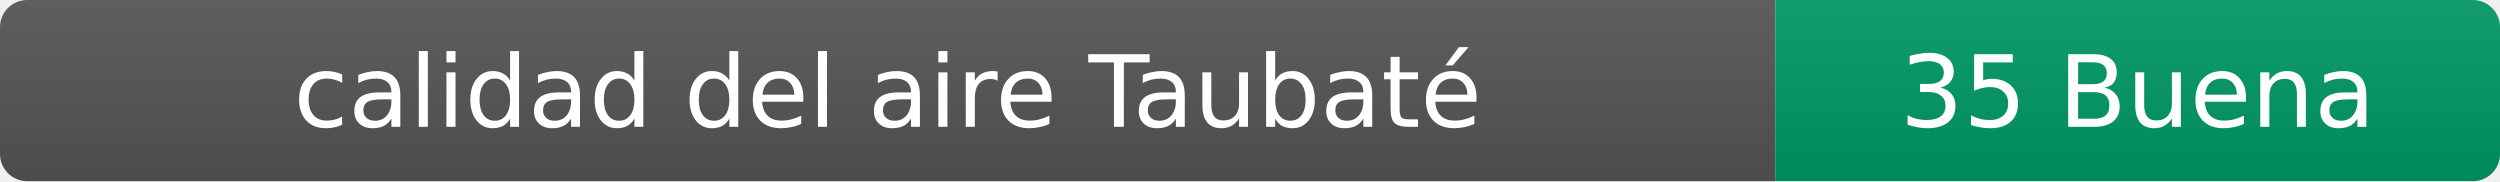
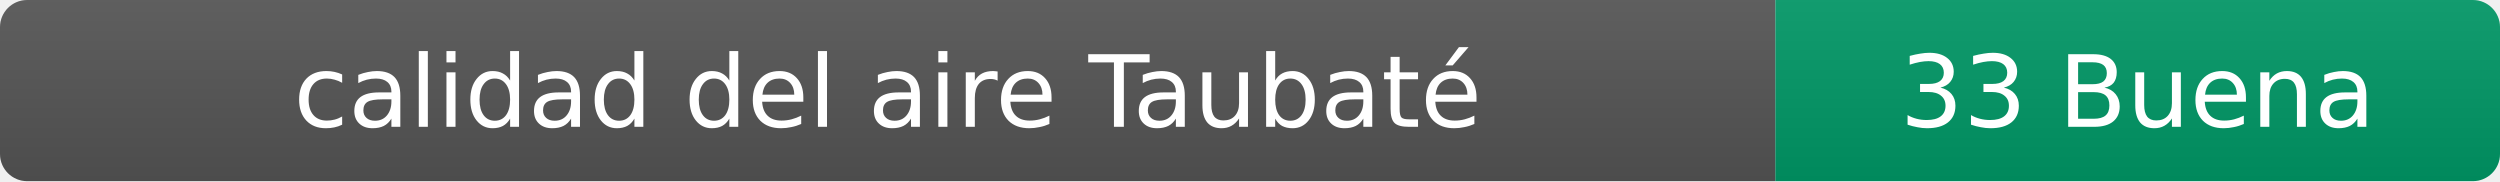
- <svg xmlns="http://www.w3.org/2000/svg" width="276" height="20" role="img" aria-label="calidad del aire: 35 Buena">
+ <svg xmlns="http://www.w3.org/2000/svg" width="276" height="20" role="img" aria-label="calidad del aire: 33 Buena">
  <linearGradient id="s" x2="0" y2="100%">
    <stop offset="0" stop-color="#bbb" stop-opacity=".1" />
    <stop offset="1" stop-opacity=".1" />
  </linearGradient>
  <clipPath id="r">
    <rect width="276" height="20" rx="3" fill="#fff" />
  </clipPath>
  <g clip-path="url(#r)">
    <rect width="196" height="20" fill="#555" />
    <rect x="196" width="80" height="20" fill="#009966" />
    <rect width="276" height="20" fill="url(#s)" />
  </g>
  <g fill="#fff" text-anchor="middle" font-family="Verdana,Geneva,DejaVu Sans,sans-serif" font-size="11">
    <text x="98" y="14">calidad del aire Taubaté</text>
-     <text x="236" y="14">35 Buena</text>
+     <text x="236" y="14">33 Buena</text>
  </g>
</svg>
